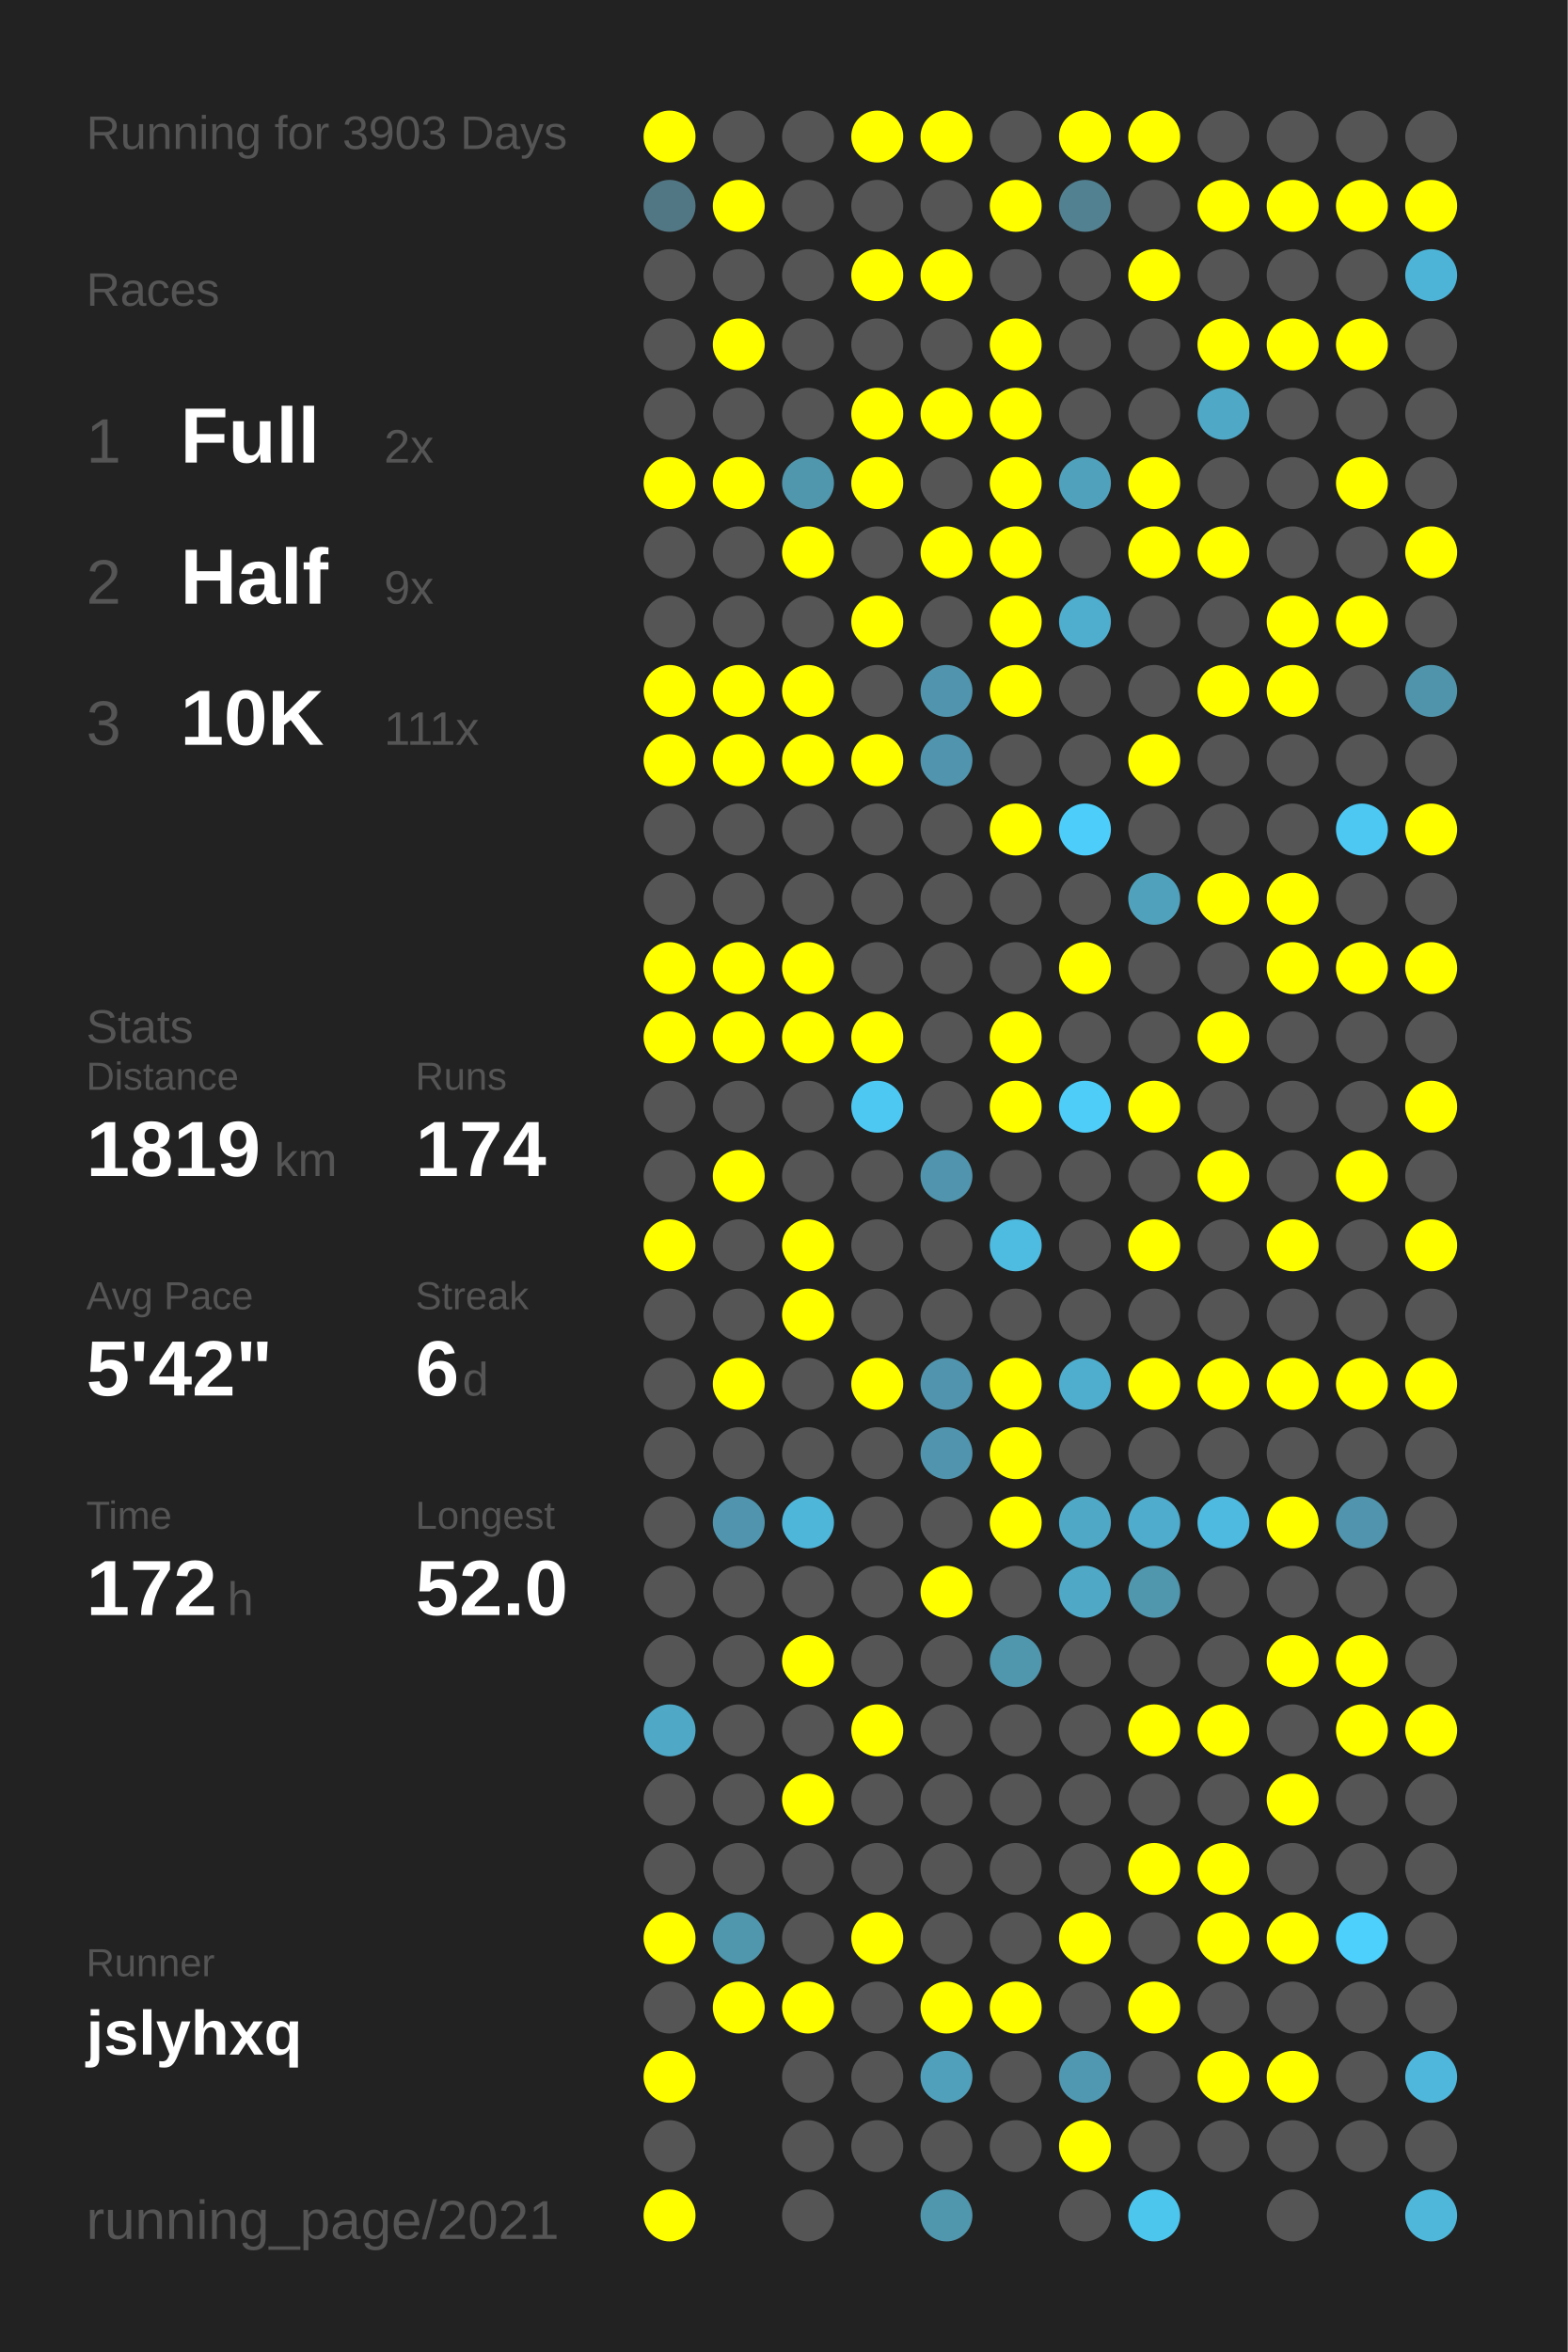
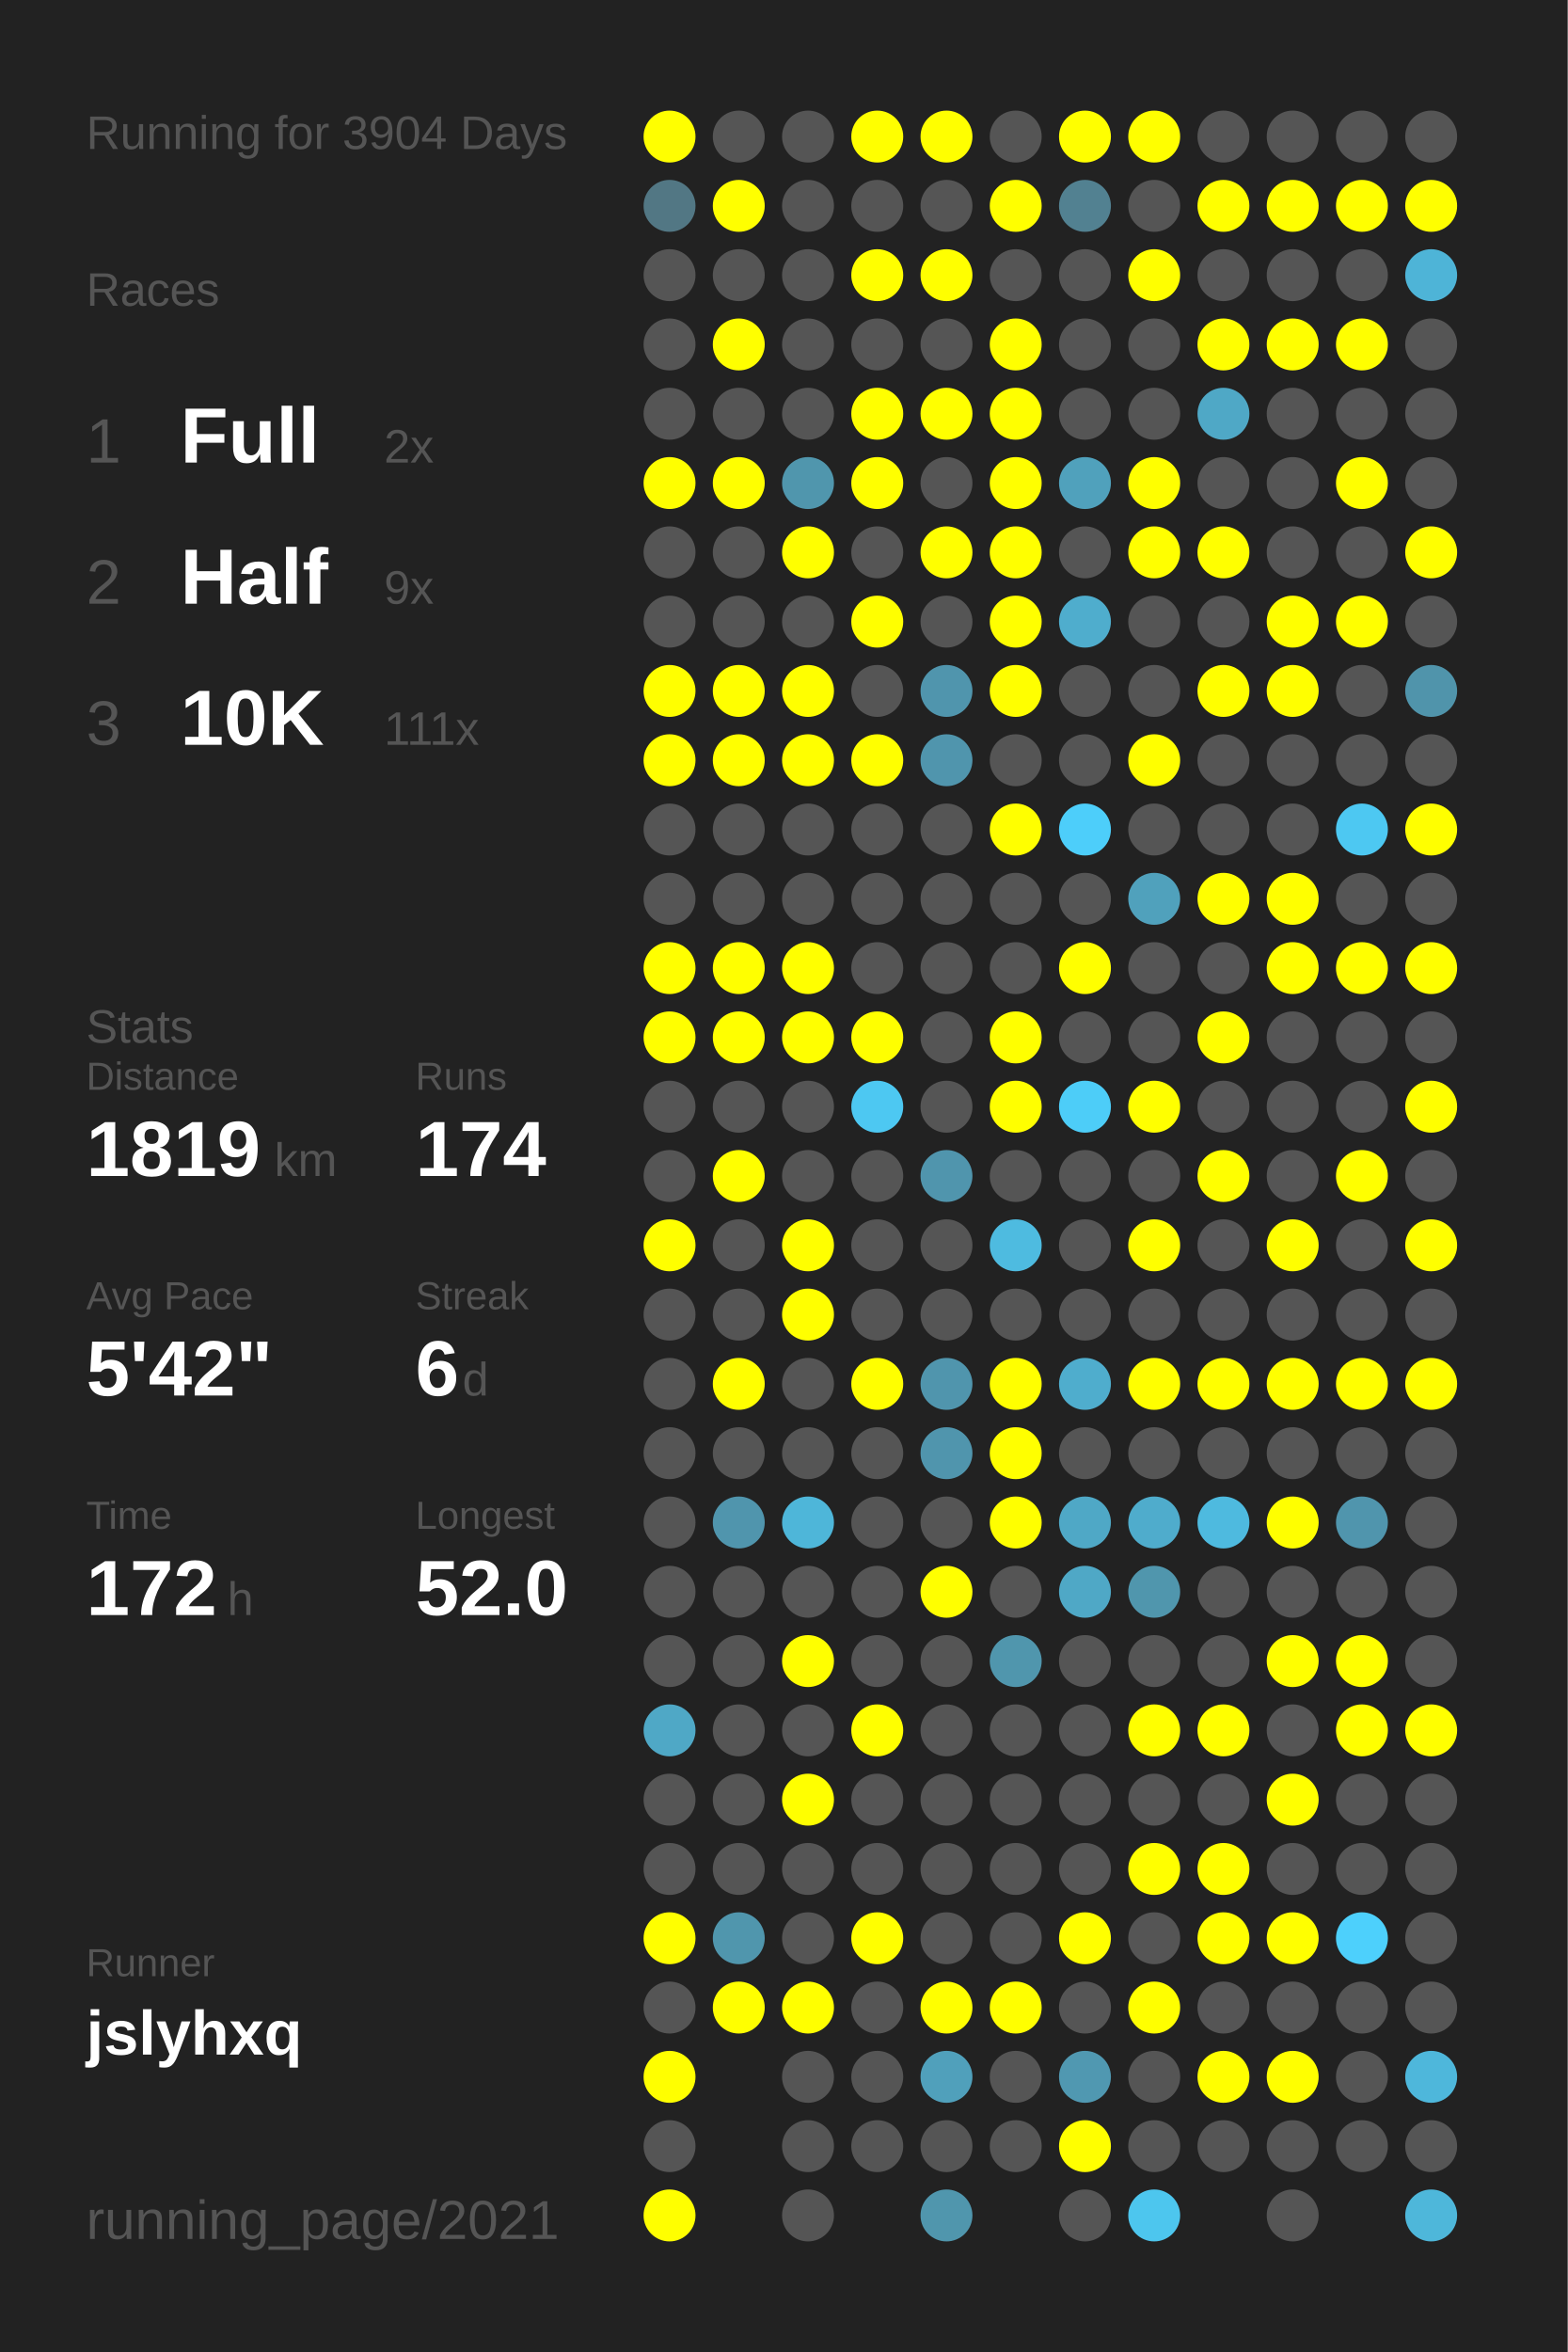
<svg xmlns="http://www.w3.org/2000/svg" baseProfile="full" height="300mm" version="1.1" viewBox="0,0,200,300" width="200mm">
  <defs />
  <rect fill="#222222" height="300" width="200" x="0" y="0" />
-   <text fill="#555555" style="font-size:6px; font-family:Arial;" x="11" y="19">Running for 3903 Days</text>
+   <text fill="#555555" style="font-size:6px; font-family:Arial;" x="11" y="19">Running for 3904 Days</text>
  <text fill="#555555" style="font-size:6px; font-family:Arial;" x="11" y="39">Races</text>
  <text fill="#555555" style="font-size:8px; font-family:Arial;" x="11" y="59">1</text>
  <text fill="#FFFFFF" style="font-size:10px; font-family:Arial; font-weight:bold;" x="23" y="59">Full</text>
  <text fill="#555555" style="font-size:6px; font-family:Arial;" x="49" y="59">2x</text>
  <text fill="#555555" style="font-size:8px; font-family:Arial;" x="11" y="77">2</text>
  <text fill="#FFFFFF" style="font-size:10px; font-family:Arial; font-weight:bold;" x="23" y="77">Half</text>
  <text fill="#555555" style="font-size:6px; font-family:Arial;" x="49" y="77">9x</text>
  <text fill="#555555" style="font-size:8px; font-family:Arial;" x="11" y="95">3</text>
  <text fill="#FFFFFF" style="font-size:10px; font-family:Arial; font-weight:bold;" x="23" y="95">10K</text>
  <text fill="#555555" style="font-size:6px; font-family:Arial;" x="49" y="95">111x</text>
  <text fill="#555555" style="font-size:6px; font-family:Arial;" x="11" y="133">Stats</text>
  <text fill="#555555" style="font-size:5px; font-family:Arial;" x="11" y="139">Distance</text>
  <text fill="#FFFFFF" style="font-size:10px; font-family:Arial; font-weight:bold;" x="11" y="150">1819</text>
  <text fill="#555555" style="font-size:6px; font-family:Arial;" x="35" y="150">km</text>
  <text fill="#555555" style="font-size:5px; font-family:Arial;" x="53" y="139">Runs</text>
  <text fill="#FFFFFF" style="font-size:10px; font-family:Arial; font-weight:bold;" x="53" y="150">174</text>
  <text fill="#555555" style="font-size:5px; font-family:Arial;" x="11" y="167">Avg Pace</text>
  <text fill="#FFFFFF" style="font-size:10px; font-family:Arial; font-weight:bold;" x="11" y="178">5'42"</text>
  <text fill="#555555" style="font-size:5px; font-family:Arial;" x="53" y="167">Streak</text>
  <text fill="#FFFFFF" style="font-size:10px; font-family:Arial; font-weight:bold;" x="53" y="178">6</text>
  <text fill="#555555" style="font-size:6px; font-family:Arial;" x="59" y="178">d</text>
  <text fill="#555555" style="font-size:5px; font-family:Arial;" x="11" y="195">Time</text>
  <text fill="#FFFFFF" style="font-size:10px; font-family:Arial; font-weight:bold;" x="11" y="206">172</text>
  <text fill="#555555" style="font-size:6px; font-family:Arial;" x="29" y="206">h</text>
  <text fill="#555555" style="font-size:5px; font-family:Arial;" x="53" y="195">Longest</text>
  <text fill="#FFFFFF" style="font-size:10px; font-family:Arial; font-weight:bold;" x="53" y="206">52.0</text>
  <text fill="#555555" style="font-size:5px; font-family:Arial;" x="11" y="252.065">Runner</text>
  <text fill="#FFFFFF" style="font-size:8px; font-family:Arial; font-weight:bold;" x="11" y="262.065">jslyhxq</text>
  <text fill="#555555" style="font-size:7px; font-family:Arial;" x="11" y="285.581">running_page/2021</text>
  <circle cx="85.417" cy="17.419" fill="#FFFF00" r="3.312" />
  <circle cx="85.417" cy="26.258" fill="#527784" r="3.312" />
  <circle cx="85.417" cy="35.097" fill="#555555" r="3.312" />
  <circle cx="85.417" cy="43.935" fill="#555555" r="3.312" />
  <circle cx="85.417" cy="52.774" fill="#555555" r="3.312" />
  <circle cx="85.417" cy="61.613" fill="#FFFF00" r="3.312" />
  <circle cx="85.417" cy="70.452" fill="#555555" r="3.312" />
  <circle cx="85.417" cy="79.29" fill="#555555" r="3.312" />
  <circle cx="85.417" cy="88.129" fill="#FFFF00" r="3.312" />
  <circle cx="85.417" cy="96.968" fill="#FFFF00" r="3.312" />
  <circle cx="85.417" cy="105.806" fill="#555555" r="3.312" />
  <circle cx="85.417" cy="114.645" fill="#555555" r="3.312" />
  <circle cx="85.417" cy="123.484" fill="#FFFF00" r="3.312" />
  <circle cx="85.417" cy="132.323" fill="#FFFF00" r="3.312" />
  <circle cx="85.417" cy="141.161" fill="#555555" r="3.312" />
  <circle cx="85.417" cy="150" fill="#555555" r="3.312" />
  <circle cx="85.417" cy="158.839" fill="#FFFF00" r="3.312" />
  <circle cx="85.417" cy="167.677" fill="#555555" r="3.312" />
  <circle cx="85.417" cy="176.516" fill="#555555" r="3.312" />
  <circle cx="85.417" cy="185.355" fill="#555555" r="3.312" />
  <circle cx="85.417" cy="194.194" fill="#555555" r="3.312" />
  <circle cx="85.417" cy="203.032" fill="#555555" r="3.312" />
  <circle cx="85.417" cy="211.871" fill="#555555" r="3.312" />
  <circle cx="85.417" cy="220.71" fill="#4fa8c6" r="3.312" />
  <circle cx="85.417" cy="229.548" fill="#555555" r="3.312" />
  <circle cx="85.417" cy="238.387" fill="#555555" r="3.312" />
  <circle cx="85.417" cy="247.226" fill="#FFFF00" r="3.312" />
  <circle cx="85.417" cy="256.065" fill="#555555" r="3.312" />
  <circle cx="85.417" cy="264.903" fill="#FFFF00" r="3.312" />
  <circle cx="85.417" cy="273.742" fill="#555555" r="3.312" />
  <circle cx="85.417" cy="282.581" fill="#FFFF00" r="3.312" />
  <circle cx="94.25" cy="17.419" fill="#555555" r="3.312" />
  <circle cx="94.25" cy="26.258" fill="#FFFF00" r="3.312" />
  <circle cx="94.25" cy="35.097" fill="#555555" r="3.312" />
  <circle cx="94.25" cy="43.935" fill="#FFFF00" r="3.312" />
  <circle cx="94.25" cy="52.774" fill="#555555" r="3.312" />
  <circle cx="94.25" cy="61.613" fill="#FFFF00" r="3.312" />
  <circle cx="94.25" cy="70.452" fill="#555555" r="3.312" />
  <circle cx="94.25" cy="79.29" fill="#555555" r="3.312" />
  <circle cx="94.25" cy="88.129" fill="#FFFF00" r="3.312" />
  <circle cx="94.25" cy="96.968" fill="#FFFF00" r="3.312" />
  <circle cx="94.25" cy="105.806" fill="#555555" r="3.312" />
  <circle cx="94.25" cy="114.645" fill="#555555" r="3.312" />
  <circle cx="94.25" cy="123.484" fill="#FFFF00" r="3.312" />
  <circle cx="94.25" cy="132.323" fill="#FFFF00" r="3.312" />
  <circle cx="94.25" cy="141.161" fill="#555555" r="3.312" />
  <circle cx="94.25" cy="150" fill="#FFFF00" r="3.312" />
  <circle cx="94.25" cy="158.839" fill="#555555" r="3.312" />
  <circle cx="94.25" cy="167.677" fill="#555555" r="3.312" />
  <circle cx="94.25" cy="176.516" fill="#FFFF00" r="3.312" />
  <circle cx="94.25" cy="185.355" fill="#555555" r="3.312" />
  <circle cx="94.25" cy="194.194" fill="#5095ad" r="3.312" />
  <circle cx="94.25" cy="203.032" fill="#555555" r="3.312" />
  <circle cx="94.25" cy="211.871" fill="#555555" r="3.312" />
  <circle cx="94.25" cy="220.71" fill="#555555" r="3.312" />
  <circle cx="94.25" cy="229.548" fill="#555555" r="3.312" />
  <circle cx="94.25" cy="238.387" fill="#555555" r="3.312" />
  <circle cx="94.25" cy="247.226" fill="#5096ad" r="3.312" />
  <circle cx="94.25" cy="256.065" fill="#FFFF00" r="3.312" />
  <circle cx="103.083" cy="17.419" fill="#555555" r="3.312" />
  <circle cx="103.083" cy="26.258" fill="#555555" r="3.312" />
  <circle cx="103.083" cy="35.097" fill="#555555" r="3.312" />
  <circle cx="103.083" cy="43.935" fill="#555555" r="3.312" />
  <circle cx="103.083" cy="52.774" fill="#555555" r="3.312" />
  <circle cx="103.083" cy="61.613" fill="#5096ad" r="3.312" />
  <circle cx="103.083" cy="70.452" fill="#FFFF00" r="3.312" />
  <circle cx="103.083" cy="79.29" fill="#555555" r="3.312" />
  <circle cx="103.083" cy="88.129" fill="#FFFF00" r="3.312" />
  <circle cx="103.083" cy="96.968" fill="#FFFF00" r="3.312" />
  <circle cx="103.083" cy="105.806" fill="#555555" r="3.312" />
  <circle cx="103.083" cy="114.645" fill="#555555" r="3.312" />
  <circle cx="103.083" cy="123.484" fill="#FFFF00" r="3.312" />
  <circle cx="103.083" cy="132.323" fill="#FFFF00" r="3.312" />
  <circle cx="103.083" cy="141.161" fill="#555555" r="3.312" />
  <circle cx="103.083" cy="150" fill="#555555" r="3.312" />
  <circle cx="103.083" cy="158.839" fill="#FFFF00" r="3.312" />
  <circle cx="103.083" cy="167.677" fill="#FFFF00" r="3.312" />
  <circle cx="103.083" cy="176.516" fill="#555555" r="3.312" />
  <circle cx="103.083" cy="185.355" fill="#555555" r="3.312" />
  <circle cx="103.083" cy="194.194" fill="#4eb6d9" r="3.312" />
  <circle cx="103.083" cy="203.032" fill="#555555" r="3.312" />
  <circle cx="103.083" cy="211.871" fill="#FFFF00" r="3.312" />
  <circle cx="103.083" cy="220.71" fill="#555555" r="3.312" />
  <circle cx="103.083" cy="229.548" fill="#FFFF00" r="3.312" />
  <circle cx="103.083" cy="238.387" fill="#555555" r="3.312" />
  <circle cx="103.083" cy="247.226" fill="#555555" r="3.312" />
  <circle cx="103.083" cy="256.065" fill="#FFFF00" r="3.312" />
  <circle cx="103.083" cy="264.903" fill="#555555" r="3.312" />
  <circle cx="103.083" cy="273.742" fill="#555555" r="3.312" />
  <circle cx="103.083" cy="282.581" fill="#555555" r="3.312" />
  <circle cx="111.917" cy="17.419" fill="#FFFF00" r="3.312" />
  <circle cx="111.917" cy="26.258" fill="#555555" r="3.312" />
  <circle cx="111.917" cy="35.097" fill="#FFFF00" r="3.312" />
  <circle cx="111.917" cy="43.935" fill="#555555" r="3.312" />
  <circle cx="111.917" cy="52.774" fill="#FFFF00" r="3.312" />
  <circle cx="111.917" cy="61.613" fill="#FFFF00" r="3.312" />
  <circle cx="111.917" cy="70.452" fill="#555555" r="3.312" />
  <circle cx="111.917" cy="79.29" fill="#FFFF00" r="3.312" />
  <circle cx="111.917" cy="88.129" fill="#555555" r="3.312" />
  <circle cx="111.917" cy="96.968" fill="#FFFF00" r="3.312" />
  <circle cx="111.917" cy="105.806" fill="#555555" r="3.312" />
  <circle cx="111.917" cy="114.645" fill="#555555" r="3.312" />
  <circle cx="111.917" cy="123.484" fill="#555555" r="3.312" />
  <circle cx="111.917" cy="132.323" fill="#FFFF00" r="3.312" />
  <circle cx="111.917" cy="141.161" fill="#4dc8f2" r="3.312" />
  <circle cx="111.917" cy="150" fill="#555555" r="3.312" />
  <circle cx="111.917" cy="158.839" fill="#555555" r="3.312" />
  <circle cx="111.917" cy="167.677" fill="#555555" r="3.312" />
  <circle cx="111.917" cy="176.516" fill="#FFFF00" r="3.312" />
  <circle cx="111.917" cy="185.355" fill="#555555" r="3.312" />
  <circle cx="111.917" cy="194.194" fill="#555555" r="3.312" />
  <circle cx="111.917" cy="203.032" fill="#555555" r="3.312" />
  <circle cx="111.917" cy="211.871" fill="#555555" r="3.312" />
  <circle cx="111.917" cy="220.71" fill="#FFFF00" r="3.312" />
  <circle cx="111.917" cy="229.548" fill="#555555" r="3.312" />
  <circle cx="111.917" cy="238.387" fill="#555555" r="3.312" />
  <circle cx="111.917" cy="247.226" fill="#FFFF00" r="3.312" />
  <circle cx="111.917" cy="256.065" fill="#555555" r="3.312" />
  <circle cx="111.917" cy="264.903" fill="#555555" r="3.312" />
  <circle cx="111.917" cy="273.742" fill="#555555" r="3.312" />
  <circle cx="120.75" cy="17.419" fill="#FFFF00" r="3.312" />
  <circle cx="120.75" cy="26.258" fill="#555555" r="3.312" />
  <circle cx="120.75" cy="35.097" fill="#FFFF00" r="3.312" />
  <circle cx="120.75" cy="43.935" fill="#555555" r="3.312" />
  <circle cx="120.75" cy="52.774" fill="#FFFF00" r="3.312" />
  <circle cx="120.75" cy="61.613" fill="#555555" r="3.312" />
  <circle cx="120.75" cy="70.452" fill="#FFFF00" r="3.312" />
  <circle cx="120.75" cy="79.29" fill="#555555" r="3.312" />
  <circle cx="120.75" cy="88.129" fill="#5095ad" r="3.312" />
  <circle cx="120.75" cy="96.968" fill="#5095ad" r="3.312" />
  <circle cx="120.75" cy="105.806" fill="#555555" r="3.312" />
  <circle cx="120.75" cy="114.645" fill="#555555" r="3.312" />
  <circle cx="120.75" cy="123.484" fill="#555555" r="3.312" />
  <circle cx="120.75" cy="132.323" fill="#555555" r="3.312" />
  <circle cx="120.75" cy="141.161" fill="#555555" r="3.312" />
  <circle cx="120.75" cy="150" fill="#5095ad" r="3.312" />
  <circle cx="120.75" cy="158.839" fill="#555555" r="3.312" />
  <circle cx="120.75" cy="167.677" fill="#555555" r="3.312" />
  <circle cx="120.75" cy="176.516" fill="#5095ad" r="3.312" />
  <circle cx="120.75" cy="185.355" fill="#5095ad" r="3.312" />
  <circle cx="120.75" cy="194.194" fill="#555555" r="3.312" />
  <circle cx="120.75" cy="203.032" fill="#FFFF00" r="3.312" />
  <circle cx="120.75" cy="211.871" fill="#555555" r="3.312" />
  <circle cx="120.75" cy="220.71" fill="#555555" r="3.312" />
  <circle cx="120.75" cy="229.548" fill="#555555" r="3.312" />
  <circle cx="120.75" cy="238.387" fill="#555555" r="3.312" />
  <circle cx="120.75" cy="247.226" fill="#555555" r="3.312" />
  <circle cx="120.75" cy="256.065" fill="#FFFF00" r="3.312" />
  <circle cx="120.75" cy="264.903" fill="#50a0bb" r="3.312" />
  <circle cx="120.75" cy="273.742" fill="#555555" r="3.312" />
  <circle cx="120.75" cy="282.581" fill="#5096ad" r="3.312" />
  <circle cx="129.583" cy="17.419" fill="#555555" r="3.312" />
  <circle cx="129.583" cy="26.258" fill="#FFFF00" r="3.312" />
  <circle cx="129.583" cy="35.097" fill="#555555" r="3.312" />
  <circle cx="129.583" cy="43.935" fill="#FFFF00" r="3.312" />
  <circle cx="129.583" cy="52.774" fill="#FFFF00" r="3.312" />
  <circle cx="129.583" cy="61.613" fill="#FFFF00" r="3.312" />
  <circle cx="129.583" cy="70.452" fill="#FFFF00" r="3.312" />
  <circle cx="129.583" cy="79.29" fill="#FFFF00" r="3.312" />
  <circle cx="129.583" cy="88.129" fill="#FFFF00" r="3.312" />
  <circle cx="129.583" cy="96.968" fill="#555555" r="3.312" />
  <circle cx="129.583" cy="105.806" fill="#FFFF00" r="3.312" />
  <circle cx="129.583" cy="114.645" fill="#555555" r="3.312" />
  <circle cx="129.583" cy="123.484" fill="#555555" r="3.312" />
  <circle cx="129.583" cy="132.323" fill="#FFFF00" r="3.312" />
  <circle cx="129.583" cy="141.161" fill="#FFFF00" r="3.312" />
  <circle cx="129.583" cy="150" fill="#555555" r="3.312" />
  <circle cx="129.583" cy="158.839" fill="#4ebbe0" r="3.312" />
  <circle cx="129.583" cy="167.677" fill="#555555" r="3.312" />
  <circle cx="129.583" cy="176.516" fill="#FFFF00" r="3.312" />
  <circle cx="129.583" cy="185.355" fill="#FFFF00" r="3.312" />
  <circle cx="129.583" cy="194.194" fill="#FFFF00" r="3.312" />
  <circle cx="129.583" cy="203.032" fill="#555555" r="3.312" />
  <circle cx="129.583" cy="211.871" fill="#5096ad" r="3.312" />
  <circle cx="129.583" cy="220.71" fill="#555555" r="3.312" />
  <circle cx="129.583" cy="229.548" fill="#555555" r="3.312" />
  <circle cx="129.583" cy="238.387" fill="#555555" r="3.312" />
  <circle cx="129.583" cy="247.226" fill="#555555" r="3.312" />
  <circle cx="129.583" cy="256.065" fill="#FFFF00" r="3.312" />
  <circle cx="129.583" cy="264.903" fill="#555555" r="3.312" />
  <circle cx="129.583" cy="273.742" fill="#555555" r="3.312" />
  <circle cx="138.417" cy="17.419" fill="#FFFF00" r="3.312" />
  <circle cx="138.417" cy="26.258" fill="#528191" r="3.312" />
  <circle cx="138.417" cy="35.097" fill="#555555" r="3.312" />
  <circle cx="138.417" cy="43.935" fill="#555555" r="3.312" />
  <circle cx="138.417" cy="52.774" fill="#555555" r="3.312" />
  <circle cx="138.417" cy="61.613" fill="#50a1bc" r="3.312" />
  <circle cx="138.417" cy="70.452" fill="#555555" r="3.312" />
  <circle cx="138.417" cy="79.29" fill="#4fadcd" r="3.312" />
  <circle cx="138.417" cy="88.129" fill="#555555" r="3.312" />
  <circle cx="138.417" cy="96.968" fill="#555555" r="3.312" />
  <circle cx="138.417" cy="105.806" fill="#4dcefa" r="3.312" />
  <circle cx="138.417" cy="114.645" fill="#555555" r="3.312" />
  <circle cx="138.417" cy="123.484" fill="#FFFF00" r="3.312" />
  <circle cx="138.417" cy="132.323" fill="#555555" r="3.312" />
  <circle cx="138.417" cy="141.161" fill="#4dcdf8" r="3.312" />
  <circle cx="138.417" cy="150" fill="#555555" r="3.312" />
  <circle cx="138.417" cy="158.839" fill="#555555" r="3.312" />
  <circle cx="138.417" cy="167.677" fill="#555555" r="3.312" />
  <circle cx="138.417" cy="176.516" fill="#4fadcd" r="3.312" />
  <circle cx="138.417" cy="185.355" fill="#555555" r="3.312" />
  <circle cx="138.417" cy="194.194" fill="#4fa8c6" r="3.312" />
  <circle cx="138.417" cy="203.032" fill="#4fa8c6" r="3.312" />
  <circle cx="138.417" cy="211.871" fill="#555555" r="3.312" />
  <circle cx="138.417" cy="220.71" fill="#555555" r="3.312" />
  <circle cx="138.417" cy="229.548" fill="#555555" r="3.312" />
  <circle cx="138.417" cy="238.387" fill="#555555" r="3.312" />
  <circle cx="138.417" cy="247.226" fill="#FFFF00" r="3.312" />
  <circle cx="138.417" cy="256.065" fill="#555555" r="3.312" />
  <circle cx="138.417" cy="264.903" fill="#5098b1" r="3.312" />
  <circle cx="138.417" cy="273.742" fill="#FFFF00" r="3.312" />
  <circle cx="138.417" cy="282.581" fill="#555555" r="3.312" />
  <circle cx="147.25" cy="17.419" fill="#FFFF00" r="3.312" />
  <circle cx="147.25" cy="26.258" fill="#555555" r="3.312" />
  <circle cx="147.25" cy="35.097" fill="#FFFF00" r="3.312" />
  <circle cx="147.25" cy="43.935" fill="#555555" r="3.312" />
  <circle cx="147.25" cy="52.774" fill="#555555" r="3.312" />
  <circle cx="147.25" cy="61.613" fill="#FFFF00" r="3.312" />
  <circle cx="147.25" cy="70.452" fill="#FFFF00" r="3.312" />
  <circle cx="147.25" cy="79.29" fill="#555555" r="3.312" />
  <circle cx="147.25" cy="88.129" fill="#555555" r="3.312" />
  <circle cx="147.25" cy="96.968" fill="#FFFF00" r="3.312" />
  <circle cx="147.25" cy="105.806" fill="#555555" r="3.312" />
  <circle cx="147.25" cy="114.645" fill="#50a1bc" r="3.312" />
  <circle cx="147.25" cy="123.484" fill="#555555" r="3.312" />
  <circle cx="147.25" cy="132.323" fill="#555555" r="3.312" />
  <circle cx="147.25" cy="141.161" fill="#FFFF00" r="3.312" />
  <circle cx="147.25" cy="150" fill="#555555" r="3.312" />
  <circle cx="147.25" cy="158.839" fill="#FFFF00" r="3.312" />
  <circle cx="147.25" cy="167.677" fill="#555555" r="3.312" />
  <circle cx="147.25" cy="176.516" fill="#FFFF00" r="3.312" />
  <circle cx="147.25" cy="185.355" fill="#555555" r="3.312" />
  <circle cx="147.25" cy="194.194" fill="#4faccc" r="3.312" />
  <circle cx="147.25" cy="203.032" fill="#5096ad" r="3.312" />
  <circle cx="147.25" cy="211.871" fill="#555555" r="3.312" />
  <circle cx="147.25" cy="220.71" fill="#FFFF00" r="3.312" />
  <circle cx="147.25" cy="229.548" fill="#555555" r="3.312" />
  <circle cx="147.25" cy="238.387" fill="#FFFF00" r="3.312" />
  <circle cx="147.25" cy="247.226" fill="#555555" r="3.312" />
  <circle cx="147.25" cy="256.065" fill="#FFFF00" r="3.312" />
  <circle cx="147.25" cy="264.903" fill="#555555" r="3.312" />
  <circle cx="147.25" cy="273.742" fill="#555555" r="3.312" />
  <circle cx="147.25" cy="282.581" fill="#4dc6ee" r="3.312" />
  <circle cx="156.083" cy="17.419" fill="#555555" r="3.312" />
  <circle cx="156.083" cy="26.258" fill="#FFFF00" r="3.312" />
  <circle cx="156.083" cy="35.097" fill="#555555" r="3.312" />
  <circle cx="156.083" cy="43.935" fill="#FFFF00" r="3.312" />
  <circle cx="156.083" cy="52.774" fill="#4fa8c6" r="3.312" />
  <circle cx="156.083" cy="61.613" fill="#555555" r="3.312" />
  <circle cx="156.083" cy="70.452" fill="#FFFF00" r="3.312" />
  <circle cx="156.083" cy="79.29" fill="#555555" r="3.312" />
  <circle cx="156.083" cy="88.129" fill="#FFFF00" r="3.312" />
  <circle cx="156.083" cy="96.968" fill="#555555" r="3.312" />
  <circle cx="156.083" cy="105.806" fill="#555555" r="3.312" />
  <circle cx="156.083" cy="114.645" fill="#FFFF00" r="3.312" />
  <circle cx="156.083" cy="123.484" fill="#555555" r="3.312" />
  <circle cx="156.083" cy="132.323" fill="#FFFF00" r="3.312" />
  <circle cx="156.083" cy="141.161" fill="#555555" r="3.312" />
  <circle cx="156.083" cy="150" fill="#FFFF00" r="3.312" />
  <circle cx="156.083" cy="158.839" fill="#555555" r="3.312" />
  <circle cx="156.083" cy="167.677" fill="#555555" r="3.312" />
  <circle cx="156.083" cy="176.516" fill="#FFFF00" r="3.312" />
  <circle cx="156.083" cy="185.355" fill="#555555" r="3.312" />
  <circle cx="156.083" cy="194.194" fill="#4ebadf" r="3.312" />
  <circle cx="156.083" cy="203.032" fill="#555555" r="3.312" />
  <circle cx="156.083" cy="211.871" fill="#555555" r="3.312" />
  <circle cx="156.083" cy="220.71" fill="#FFFF00" r="3.312" />
  <circle cx="156.083" cy="229.548" fill="#555555" r="3.312" />
  <circle cx="156.083" cy="238.387" fill="#FFFF00" r="3.312" />
  <circle cx="156.083" cy="247.226" fill="#FFFF00" r="3.312" />
  <circle cx="156.083" cy="256.065" fill="#555555" r="3.312" />
  <circle cx="156.083" cy="264.903" fill="#FFFF00" r="3.312" />
  <circle cx="156.083" cy="273.742" fill="#555555" r="3.312" />
  <circle cx="164.917" cy="17.419" fill="#555555" r="3.312" />
  <circle cx="164.917" cy="26.258" fill="#FFFF00" r="3.312" />
  <circle cx="164.917" cy="35.097" fill="#555555" r="3.312" />
  <circle cx="164.917" cy="43.935" fill="#FFFF00" r="3.312" />
  <circle cx="164.917" cy="52.774" fill="#555555" r="3.312" />
  <circle cx="164.917" cy="61.613" fill="#555555" r="3.312" />
  <circle cx="164.917" cy="70.452" fill="#555555" r="3.312" />
  <circle cx="164.917" cy="79.29" fill="#FFFF00" r="3.312" />
  <circle cx="164.917" cy="88.129" fill="#FFFF00" r="3.312" />
  <circle cx="164.917" cy="96.968" fill="#555555" r="3.312" />
  <circle cx="164.917" cy="105.806" fill="#555555" r="3.312" />
  <circle cx="164.917" cy="114.645" fill="#FFFF00" r="3.312" />
  <circle cx="164.917" cy="123.484" fill="#FFFF00" r="3.312" />
  <circle cx="164.917" cy="132.323" fill="#555555" r="3.312" />
  <circle cx="164.917" cy="141.161" fill="#555555" r="3.312" />
  <circle cx="164.917" cy="150" fill="#555555" r="3.312" />
  <circle cx="164.917" cy="158.839" fill="#FFFF00" r="3.312" />
  <circle cx="164.917" cy="167.677" fill="#555555" r="3.312" />
  <circle cx="164.917" cy="176.516" fill="#FFFF00" r="3.312" />
  <circle cx="164.917" cy="185.355" fill="#555555" r="3.312" />
  <circle cx="164.917" cy="194.194" fill="#FFFF00" r="3.312" />
  <circle cx="164.917" cy="203.032" fill="#555555" r="3.312" />
  <circle cx="164.917" cy="211.871" fill="#FFFF00" r="3.312" />
  <circle cx="164.917" cy="220.71" fill="#555555" r="3.312" />
  <circle cx="164.917" cy="229.548" fill="#FFFF00" r="3.312" />
  <circle cx="164.917" cy="238.387" fill="#555555" r="3.312" />
  <circle cx="164.917" cy="247.226" fill="#FFFF00" r="3.312" />
  <circle cx="164.917" cy="256.065" fill="#555555" r="3.312" />
  <circle cx="164.917" cy="264.903" fill="#FFFF00" r="3.312" />
  <circle cx="164.917" cy="273.742" fill="#555555" r="3.312" />
  <circle cx="164.917" cy="282.581" fill="#555555" r="3.312" />
  <circle cx="173.75" cy="17.419" fill="#555555" r="3.312" />
  <circle cx="173.75" cy="26.258" fill="#FFFF00" r="3.312" />
  <circle cx="173.75" cy="35.097" fill="#555555" r="3.312" />
  <circle cx="173.75" cy="43.935" fill="#FFFF00" r="3.312" />
  <circle cx="173.75" cy="52.774" fill="#555555" r="3.312" />
  <circle cx="173.75" cy="61.613" fill="#FFFF00" r="3.312" />
  <circle cx="173.75" cy="70.452" fill="#555555" r="3.312" />
  <circle cx="173.75" cy="79.29" fill="#FFFF00" r="3.312" />
  <circle cx="173.75" cy="88.129" fill="#555555" r="3.312" />
  <circle cx="173.75" cy="96.968" fill="#555555" r="3.312" />
  <circle cx="173.75" cy="105.806" fill="#4dc8f2" r="3.312" />
  <circle cx="173.75" cy="114.645" fill="#555555" r="3.312" />
  <circle cx="173.75" cy="123.484" fill="#FFFF00" r="3.312" />
  <circle cx="173.75" cy="132.323" fill="#555555" r="3.312" />
  <circle cx="173.75" cy="141.161" fill="#555555" r="3.312" />
  <circle cx="173.75" cy="150" fill="#FFFF00" r="3.312" />
  <circle cx="173.75" cy="158.839" fill="#555555" r="3.312" />
  <circle cx="173.75" cy="167.677" fill="#555555" r="3.312" />
  <circle cx="173.75" cy="176.516" fill="#FFFF00" r="3.312" />
  <circle cx="173.75" cy="185.355" fill="#555555" r="3.312" />
  <circle cx="173.75" cy="194.194" fill="#5095ad" r="3.312" />
  <circle cx="173.75" cy="203.032" fill="#555555" r="3.312" />
  <circle cx="173.75" cy="211.871" fill="#FFFF00" r="3.312" />
  <circle cx="173.75" cy="220.71" fill="#FFFF00" r="3.312" />
  <circle cx="173.75" cy="229.548" fill="#555555" r="3.312" />
  <circle cx="173.75" cy="238.387" fill="#555555" r="3.312" />
  <circle cx="173.75" cy="247.226" fill="#4dd0fc" r="3.312" />
  <circle cx="173.75" cy="256.065" fill="#555555" r="3.312" />
  <circle cx="173.75" cy="264.903" fill="#555555" r="3.312" />
  <circle cx="173.75" cy="273.742" fill="#555555" r="3.312" />
  <circle cx="182.583" cy="17.419" fill="#555555" r="3.312" />
  <circle cx="182.583" cy="26.258" fill="#FFFF00" r="3.312" />
  <circle cx="182.583" cy="35.097" fill="#4eb4d7" r="3.312" />
  <circle cx="182.583" cy="43.935" fill="#555555" r="3.312" />
  <circle cx="182.583" cy="52.774" fill="#555555" r="3.312" />
  <circle cx="182.583" cy="61.613" fill="#555555" r="3.312" />
  <circle cx="182.583" cy="70.452" fill="#FFFF00" r="3.312" />
  <circle cx="182.583" cy="79.29" fill="#555555" r="3.312" />
  <circle cx="182.583" cy="88.129" fill="#5094ab" r="3.312" />
  <circle cx="182.583" cy="96.968" fill="#555555" r="3.312" />
  <circle cx="182.583" cy="105.806" fill="#FFFF00" r="3.312" />
  <circle cx="182.583" cy="114.645" fill="#555555" r="3.312" />
  <circle cx="182.583" cy="123.484" fill="#FFFF00" r="3.312" />
  <circle cx="182.583" cy="132.323" fill="#555555" r="3.312" />
  <circle cx="182.583" cy="141.161" fill="#FFFF00" r="3.312" />
  <circle cx="182.583" cy="150" fill="#555555" r="3.312" />
  <circle cx="182.583" cy="158.839" fill="#FFFF00" r="3.312" />
  <circle cx="182.583" cy="167.677" fill="#555555" r="3.312" />
  <circle cx="182.583" cy="176.516" fill="#FFFF00" r="3.312" />
  <circle cx="182.583" cy="185.355" fill="#555555" r="3.312" />
  <circle cx="182.583" cy="194.194" fill="#555555" r="3.312" />
  <circle cx="182.583" cy="203.032" fill="#555555" r="3.312" />
  <circle cx="182.583" cy="211.871" fill="#555555" r="3.312" />
  <circle cx="182.583" cy="220.71" fill="#FFFF00" r="3.312" />
  <circle cx="182.583" cy="229.548" fill="#555555" r="3.312" />
  <circle cx="182.583" cy="238.387" fill="#555555" r="3.312" />
  <circle cx="182.583" cy="247.226" fill="#555555" r="3.312" />
  <circle cx="182.583" cy="256.065" fill="#555555" r="3.312" />
  <circle cx="182.583" cy="264.903" fill="#4eb7db" r="3.312" />
  <circle cx="182.583" cy="273.742" fill="#555555" r="3.312" />
  <circle cx="182.583" cy="282.581" fill="#4eb7da" r="3.312" />
</svg>
